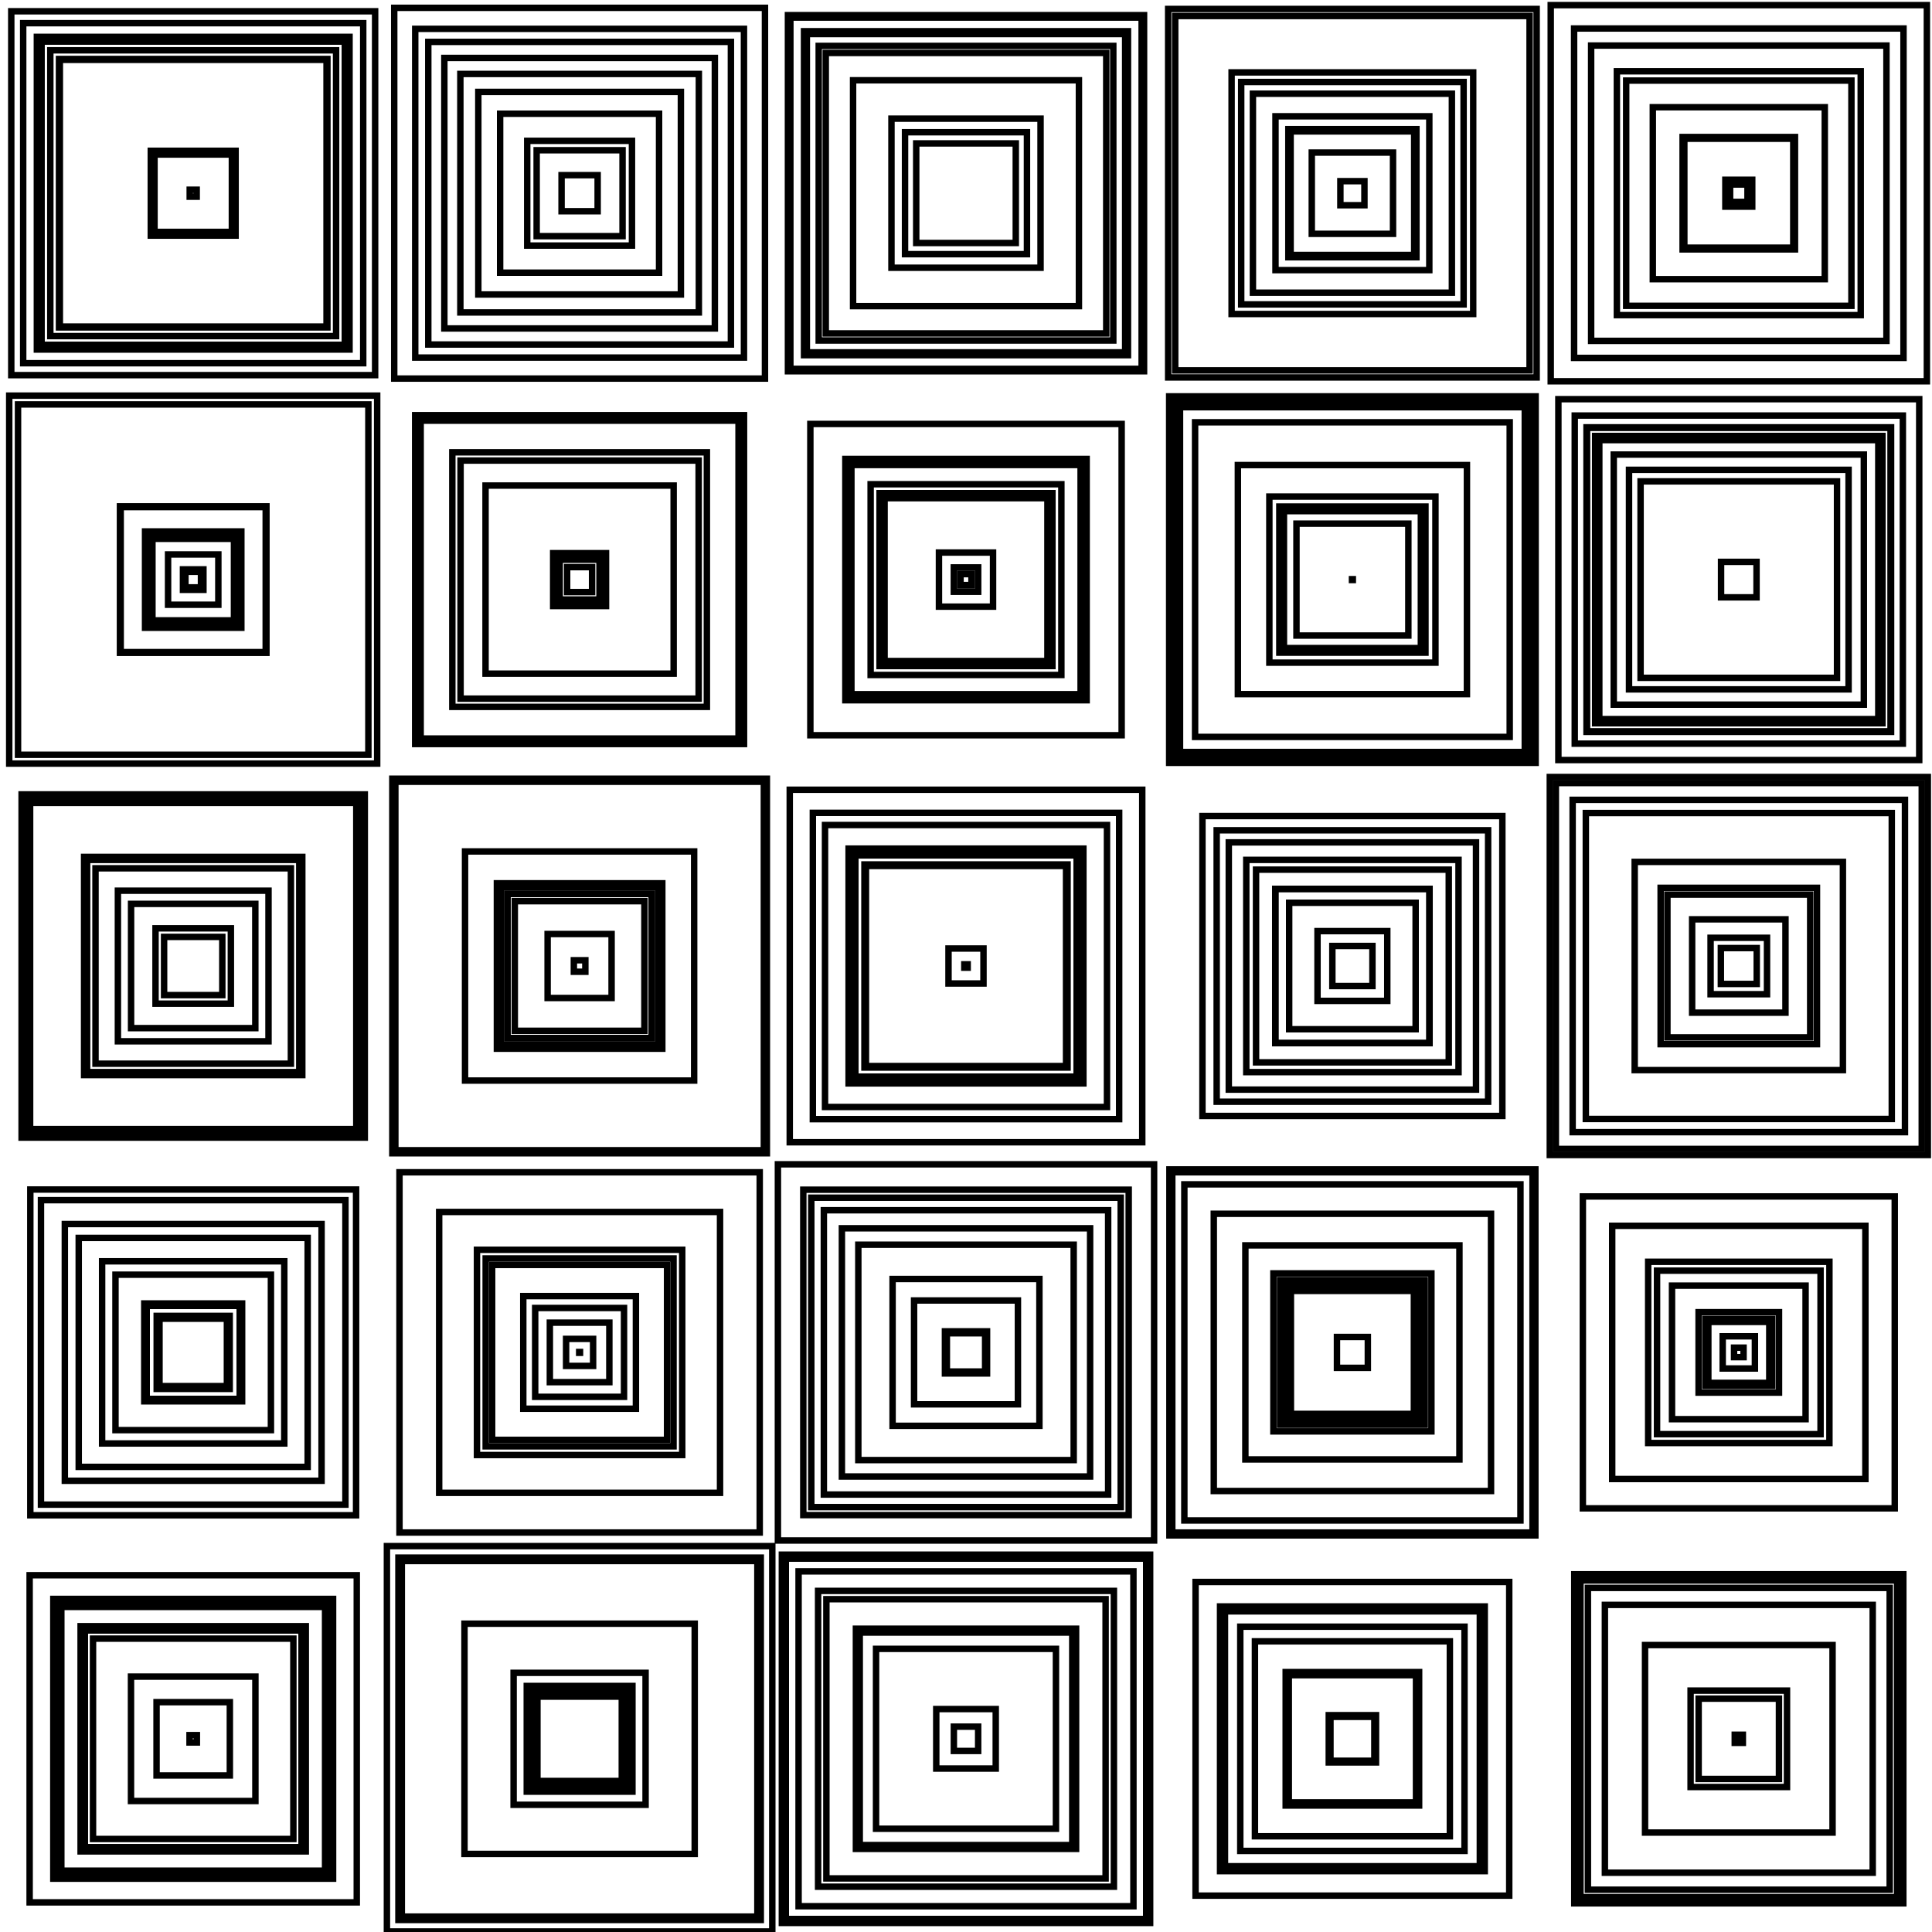
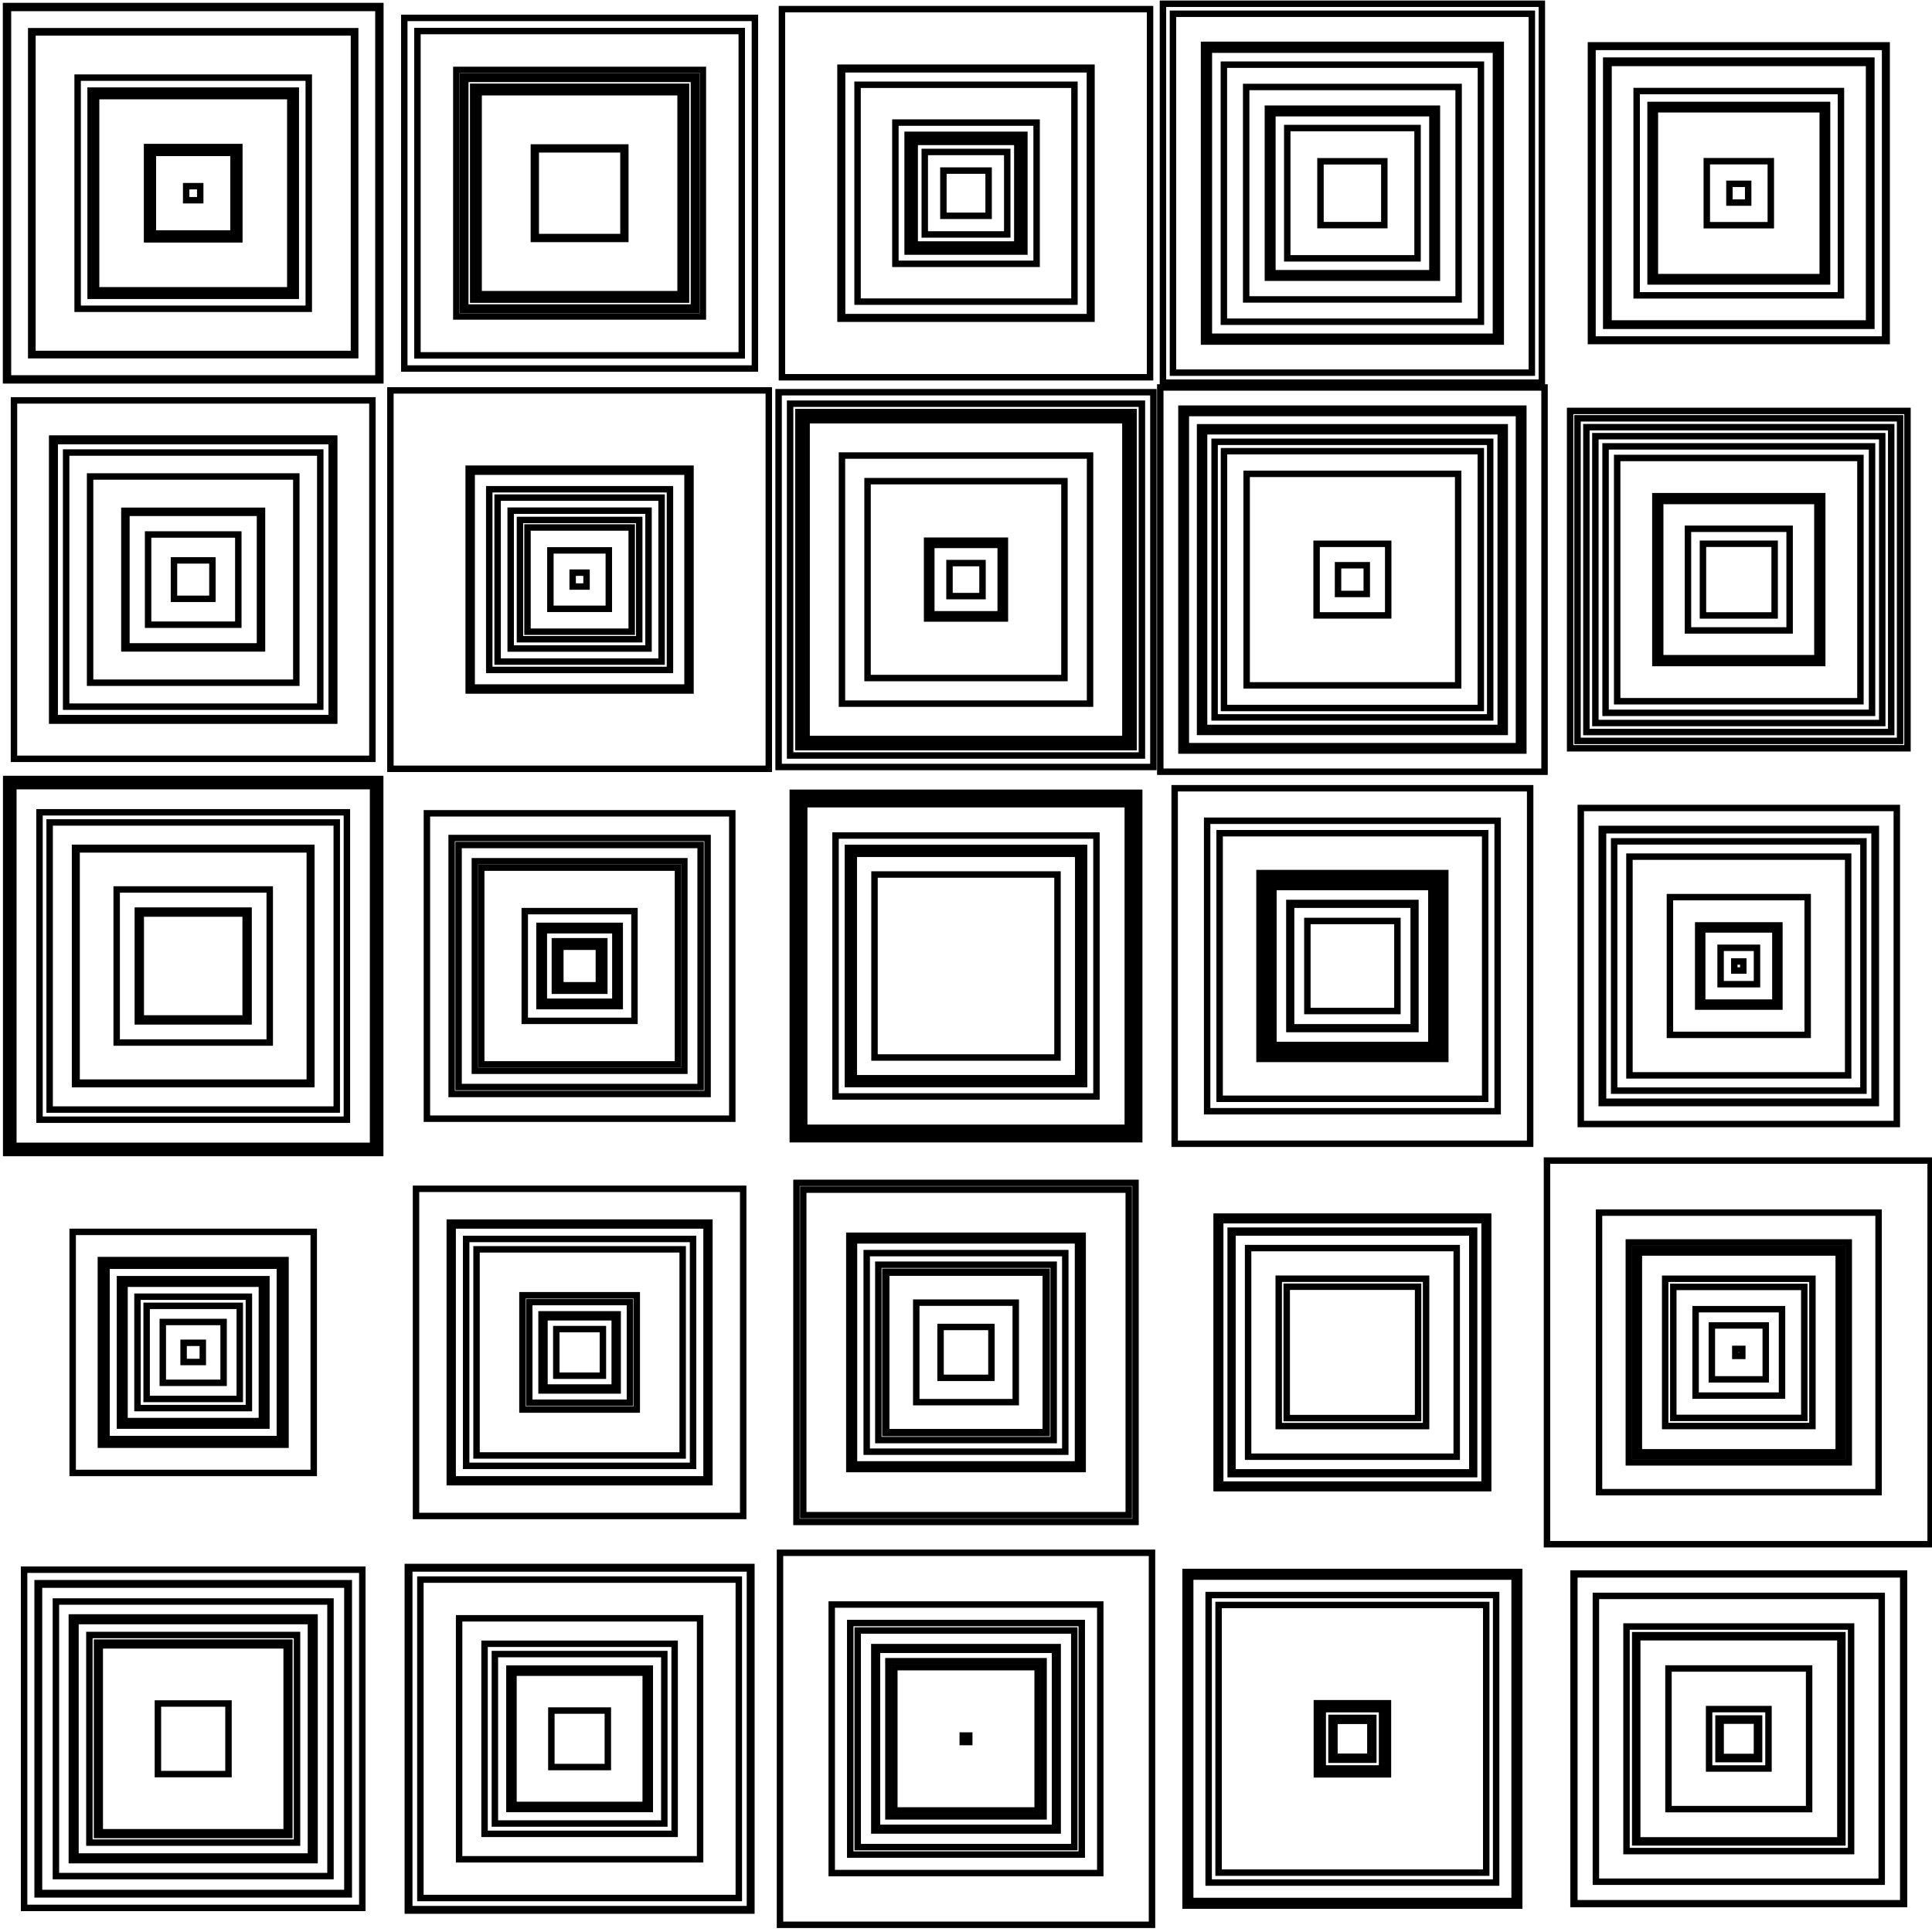
<svg xmlns="http://www.w3.org/2000/svg" width="300" height="300" viewBox="-150 -150 300 300" fill="none" stroke="black">
  <g transform="scale(1 -1)">
    <g>
      <g transform="translate(-120.0 -120.0)">
-         <rect x="-20.477" y="-20.477" width="40.955" height="40.955" />
-         <rect x="-5.691" y="-5.691" width="11.381" height="11.381" />
-         <rect x="-21.72" y="-21.72" width="43.441" height="43.441" />
-         <rect x="-21.346" y="-21.346" width="42.691" height="42.691" />
-         <rect x="-25.399" y="-25.399" width="50.798" height="50.798" />
-         <rect x="-0.57" y="-0.57" width="1.14" height="1.14" />
-         <rect x="-9.659" y="-9.659" width="19.319" height="19.319" />
-         <rect x="-17.485" y="-17.485" width="34.97" height="34.97" />
-         <rect x="-16.823" y="-16.823" width="33.645" height="33.645" />
-         <rect x="-15.555" y="-15.555" width="31.11" height="31.11" />
+         <rect x="-5.48" y="-5.48" width="10.96" height="10.96" />
+         <rect x="-18.28" y="-18.28" width="36.561" height="36.561" />
+         <rect x="-18.845" y="-18.845" width="37.689" height="37.689" />
+         <rect x="-23.941" y="-23.941" width="47.883" height="47.883" />
+         <rect x="-26.258" y="-26.258" width="52.516" height="52.516" />
+         <rect x="-21.319" y="-21.319" width="42.637" height="42.637" />
+         <rect x="-24.161" y="-24.161" width="48.322" height="48.322" />
+         <rect x="-16.121" y="-16.121" width="32.241" height="32.241" />
+         <rect x="-14.933" y="-14.933" width="29.867" height="29.867" />
+         <rect x="-14.509" y="-14.509" width="29.018" height="29.018" />
      </g>
      <g transform="translate(-60.0 -120.0)">
-         <rect x="-17.876" y="-17.876" width="35.751" height="35.751" />
-         <rect x="-28.131" y="-28.131" width="56.263" height="56.263" />
-         <rect x="-7.936" y="-7.936" width="15.872" height="15.872" />
-         <rect x="-8.205" y="-8.205" width="16.41" height="16.41" />
-         <rect x="-6.549" y="-6.549" width="13.099" height="13.099" />
-         <rect x="-29.921" y="-29.921" width="59.842" height="59.842" />
-         <rect x="-27.607" y="-27.607" width="55.213" height="55.213" />
-         <rect x="-7.193" y="-7.193" width="14.386" height="14.386" />
-         <rect x="-10.247" y="-10.247" width="20.493" height="20.493" />
-         <rect x="-7.03" y="-7.03" width="14.059" height="14.059" />
+         <rect x="-24.723" y="-24.723" width="49.445" height="49.445" />
+         <rect x="-10.898" y="-10.898" width="21.797" height="21.797" />
+         <rect x="-14.758" y="-14.758" width="29.517" height="29.517" />
+         <rect x="-18.709" y="-18.709" width="37.419" height="37.419" />
+         <rect x="-4.386" y="-4.386" width="8.771" height="8.771" />
+         <rect x="-26.675" y="-26.675" width="53.351" height="53.351" />
+         <rect x="-13.156" y="-13.156" width="26.313" height="26.313" />
+         <rect x="-10.267" y="-10.267" width="20.534" height="20.534" />
+         <rect x="-26.45" y="-26.45" width="52.901" height="52.901" />
+         <rect x="-10.681" y="-10.681" width="21.362" height="21.362" />
      </g>
      <g transform="translate(0.0 -120.0)">
-         <rect x="-25.997" y="-25.997" width="51.995" height="51.995" />
-         <rect x="-22.967" y="-22.967" width="45.934" height="45.934" />
-         <rect x="-17.095" y="-17.095" width="34.19" height="34.19" />
-         <rect x="-28.593" y="-28.593" width="57.186" height="57.186" />
-         <rect x="-27.98" y="-27.98" width="55.961" height="55.961" />
-         <rect x="-16.5" y="-16.5" width="33.001" height="33.001" />
-         <rect x="-13.968" y="-13.968" width="27.935" height="27.935" />
-         <rect x="-4.619" y="-4.619" width="9.238" height="9.238" />
-         <rect x="-1.886" y="-1.886" width="3.773" height="3.773" />
-         <rect x="-21.679" y="-21.679" width="43.357" height="43.357" />
+         <rect x="-16.814" y="-16.814" width="33.628" height="33.628" />
+         <rect x="-12.047" y="-12.047" width="24.095" height="24.095" />
+         <rect x="-0.505" y="-0.505" width="1.011" height="1.011" />
+         <rect x="-17.976" y="-17.976" width="35.952" height="35.952" />
+         <rect x="-28.883" y="-28.883" width="57.765" height="57.765" />
+         <rect x="-0.012" y="-0.012" width="0.025" height="0.025" />
+         <rect x="-11.127" y="-11.127" width="22.253" height="22.253" />
+         <rect x="-14.237" y="-14.237" width="28.474" height="28.474" />
+         <rect x="-20.85" y="-20.85" width="41.7" height="41.7" />
+         <rect x="-13.821" y="-13.821" width="27.641" height="27.641" />
      </g>
      <g transform="translate(60.0 -120.0)">
-         <rect x="-3.408" y="-3.408" width="6.817" height="6.817" />
-         <rect x="-20.551" y="-20.551" width="41.101" height="41.101" />
-         <rect x="-3.67" y="-3.67" width="7.34" height="7.34" />
-         <rect x="-19.788" y="-19.788" width="39.576" height="39.576" />
-         <rect x="-10.279" y="-10.279" width="20.558" height="20.558" />
-         <rect x="-10.361" y="-10.361" width="20.722" height="20.722" />
-         <rect x="-24.353" y="-24.353" width="48.706" height="48.706" />
-         <rect x="-15.135" y="-15.135" width="30.269" height="30.269" />
-         <rect x="-17.41" y="-17.41" width="34.82" height="34.82" />
-         <rect x="-9.877" y="-9.877" width="19.754" height="19.754" />
+         <rect x="-2.789" y="-2.789" width="5.578" height="5.578" />
+         <rect x="-4.605" y="-4.605" width="9.209" height="9.209" />
+         <rect x="-5.519" y="-5.519" width="11.039" height="11.039" />
+         <rect x="-3.246" y="-3.246" width="6.493" height="6.493" />
+         <rect x="-25.905" y="-25.905" width="51.811" height="51.811" />
+         <rect x="-5.261" y="-5.261" width="10.522" height="10.522" />
+         <rect x="-22.323" y="-22.323" width="44.645" height="44.645" />
+         <rect x="-25.186" y="-25.186" width="50.373" height="50.373" />
+         <rect x="-5.181" y="-5.181" width="10.362" height="10.362" />
+         <rect x="-20.78" y="-20.78" width="41.56" height="41.56" />
      </g>
      <g transform="translate(120.0 -120.0)">
-         <rect x="-0.63" y="-0.63" width="1.26" height="1.26" />
-         <rect x="-6.235" y="-6.235" width="12.47" height="12.47" />
-         <rect x="-7.486" y="-7.486" width="14.971" height="14.971" />
-         <rect x="-0.513" y="-0.513" width="1.025" height="1.025" />
-         <rect x="-20.794" y="-20.794" width="41.588" height="41.588" />
-         <rect x="-24.586" y="-24.586" width="49.172" height="49.172" />
-         <rect x="-14.559" y="-14.559" width="29.117" height="29.117" />
-         <rect x="-25.086" y="-25.086" width="50.171" height="50.171" />
-         <rect x="-25.548" y="-25.548" width="51.095" height="51.095" />
-         <rect x="-23.43" y="-23.43" width="46.86" height="46.86" />
+         <rect x="-2.818" y="-2.818" width="5.636" height="5.636" />
+         <rect x="-10.92" y="-10.92" width="21.839" height="21.839" />
+         <rect x="-25.662" y="-25.662" width="51.323" height="51.323" />
+         <rect x="-15.772" y="-15.772" width="31.544" height="31.544" />
+         <rect x="-4.611" y="-4.611" width="9.222" height="9.222" />
+         <rect x="-3.152" y="-3.152" width="6.304" height="6.304" />
+         <rect x="-16.085" y="-16.085" width="32.171" height="32.171" />
+         <rect x="-17.437" y="-17.437" width="34.875" height="34.875" />
+         <rect x="-25.534" y="-25.534" width="51.067" height="51.067" />
+         <rect x="-22.191" y="-22.191" width="44.382" height="44.382" />
      </g>
      <g transform="translate(-120.0 -60.0)">
-         <rect x="-25.292" y="-25.292" width="50.584" height="50.584" />
-         <rect x="-7.22" y="-7.22" width="14.441" height="14.441" />
-         <rect x="-7.597" y="-7.597" width="15.195" height="15.195" />
-         <rect x="-5.669" y="-5.669" width="11.337" height="11.337" />
-         <rect x="-17.776" y="-17.776" width="35.551" height="35.551" />
-         <rect x="-12.069" y="-12.069" width="24.137" height="24.137" />
-         <rect x="-5.233" y="-5.233" width="10.466" height="10.466" />
-         <rect x="-19.933" y="-19.933" width="39.866" height="39.866" />
-         <rect x="-23.639" y="-23.639" width="47.278" height="47.278" />
-         <rect x="-14.143" y="-14.143" width="28.287" height="28.287" />
+         <rect x="-4.722" y="-4.722" width="9.444" height="9.444" />
+         <rect x="-1.49" y="-1.49" width="2.98" height="2.98" />
+         <rect x="-14.336" y="-14.336" width="28.672" height="28.672" />
+         <rect x="-13.456" y="-13.456" width="26.913" height="26.913" />
+         <rect x="-11.368" y="-11.368" width="22.736" height="22.736" />
+         <rect x="-10.665" y="-10.665" width="21.33" height="21.33" />
+         <rect x="-18.717" y="-18.717" width="37.433" height="37.433" />
+         <rect x="-11.022" y="-11.022" width="22.044" height="22.044" />
+         <rect x="-7.23" y="-7.23" width="14.46" height="14.46" />
+         <rect x="-8.65" y="-8.65" width="17.3" height="17.3" />
      </g>
      <g transform="translate(-60.0 -60.0)">
-         <rect x="-21.806" y="-21.806" width="43.613" height="43.613" />
-         <rect x="-15.935" y="-15.935" width="31.87" height="31.87" />
-         <rect x="-27.969" y="-27.969" width="55.938" height="55.938" />
-         <rect x="-6.897" y="-6.897" width="13.795" height="13.795" />
-         <rect x="-14.585" y="-14.585" width="29.17" height="29.17" />
-         <rect x="-13.583" y="-13.583" width="27.166" height="27.166" />
-         <rect x="-2.098" y="-2.098" width="4.196" height="4.196" />
-         <rect x="-4.62" y="-4.62" width="9.24" height="9.24" />
-         <rect x="-0.065" y="-0.065" width="0.13" height="0.13" />
-         <rect x="-8.745" y="-8.745" width="17.49" height="17.49" />
+         <rect x="-3.617" y="-3.617" width="7.234" height="7.234" />
+         <rect x="-20.158" y="-20.158" width="40.315" height="40.315" />
+         <rect x="-19.712" y="-19.712" width="39.424" height="39.424" />
+         <rect x="-17.615" y="-17.615" width="35.23" height="35.23" />
+         <rect x="-8.875" y="-8.875" width="17.75" height="17.75" />
+         <rect x="-5.454" y="-5.454" width="10.908" height="10.908" />
+         <rect x="-16.004" y="-16.004" width="32.009" height="32.009" />
+         <rect x="-5.909" y="-5.909" width="11.818" height="11.818" />
+         <rect x="-7.815" y="-7.815" width="15.63" height="15.63" />
+         <rect x="-25.402" y="-25.402" width="50.805" height="50.805" />
      </g>
      <g transform="translate(0.0 -60.0)">
-         <rect x="-3.27" y="-3.27" width="6.54" height="6.54" />
-         <rect x="-24.023" y="-24.023" width="48.046" height="48.046" />
-         <rect x="-8.063" y="-8.063" width="16.126" height="16.126" />
-         <rect x="-29.208" y="-29.208" width="58.416" height="58.416" />
-         <rect x="-16.721" y="-16.721" width="33.443" height="33.443" />
-         <rect x="-19.271" y="-19.271" width="38.543" height="38.543" />
-         <rect x="-2.97" y="-2.97" width="5.939" height="5.939" />
-         <rect x="-25.264" y="-25.264" width="50.528" height="50.528" />
-         <rect x="-22.072" y="-22.072" width="44.145" height="44.145" />
-         <rect x="-11.399" y="-11.399" width="22.798" height="22.798" />
+         <rect x="-26.324" y="-26.324" width="52.649" height="52.649" />
+         <rect x="-17.393" y="-17.393" width="34.786" height="34.786" />
+         <rect x="-15.417" y="-15.417" width="30.834" height="30.834" />
+         <rect x="-7.726" y="-7.726" width="15.452" height="15.452" />
+         <rect x="-3.95" y="-3.95" width="7.9" height="7.9" />
+         <rect x="-25.273" y="-25.273" width="50.546" height="50.546" />
+         <rect x="-13.613" y="-13.613" width="27.227" height="27.227" />
+         <rect x="-18.114" y="-18.114" width="36.228" height="36.228" />
+         <rect x="-12.522" y="-12.522" width="25.045" height="25.045" />
+         <rect x="-12.385" y="-12.385" width="24.771" height="24.771" />
      </g>
      <g transform="translate(60.0 -60.0)">
-         <rect x="-28.414" y="-28.414" width="56.827" height="56.827" />
-         <rect x="-2.398" y="-2.398" width="4.795" height="4.795" />
-         <rect x="-11.229" y="-11.229" width="22.457" height="22.457" />
-         <rect x="-12.267" y="-12.267" width="24.535" height="24.535" />
-         <rect x="-21.524" y="-21.524" width="43.049" height="43.049" />
-         <rect x="-9.549" y="-9.549" width="19.097" height="19.097" />
-         <rect x="-16.62" y="-16.62" width="33.239" height="33.239" />
-         <rect x="-26.095" y="-26.095" width="52.19" height="52.19" />
-         <rect x="-27.97" y="-27.97" width="55.941" height="55.941" />
-         <rect x="-10.386" y="-10.386" width="20.773" height="20.773" />
+         <rect x="-18.903" y="-18.903" width="37.805" height="37.805" />
+         <rect x="-18.622" y="-18.622" width="37.243" height="37.243" />
+         <rect x="-10.2" y="-10.2" width="20.4" height="20.4" />
+         <rect x="-21.074" y="-21.074" width="42.147" height="42.147" />
+         <rect x="-21.035" y="-21.035" width="42.069" height="42.069" />
+         <rect x="-20.524" y="-20.524" width="41.048" height="41.048" />
+         <rect x="-11.441" y="-11.441" width="22.882" height="22.882" />
+         <rect x="-16.196" y="-16.196" width="32.393" height="32.393" />
+         <rect x="-20.593" y="-20.593" width="41.186" height="41.186" />
+         <rect x="-20.721" y="-20.721" width="41.442" height="41.442" />
      </g>
      <g transform="translate(120.0 -60.0)">
-         <rect x="-6.244" y="-6.244" width="12.487" height="12.487" />
-         <rect x="-14.072" y="-14.072" width="28.144" height="28.144" />
-         <rect x="-2.5" y="-2.5" width="5.001" height="5.001" />
-         <rect x="-12.695" y="-12.695" width="25.389" height="25.389" />
-         <rect x="-24.215" y="-24.215" width="48.43" height="48.43" />
-         <rect x="-10.369" y="-10.369" width="20.739" height="20.739" />
-         <rect x="-5.194" y="-5.194" width="10.388" height="10.388" />
-         <rect x="-4.732" y="-4.732" width="9.465" height="9.465" />
-         <rect x="-0.738" y="-0.738" width="1.477" height="1.477" />
-         <rect x="-19.659" y="-19.659" width="39.317" height="39.317" />
+         <rect x="-0.543" y="-0.543" width="1.086" height="1.086" />
+         <rect x="-6.709" y="-6.709" width="13.418" height="13.418" />
+         <rect x="-15.515" y="-15.515" width="31.03" height="31.03" />
+         <rect x="-21.705" y="-21.705" width="43.41" height="43.41" />
+         <rect x="-29.787" y="-29.787" width="59.575" height="59.575" />
+         <rect x="-4.185" y="-4.185" width="8.371" height="8.371" />
+         <rect x="-10.171" y="-10.171" width="20.342" height="20.342" />
+         <rect x="-11.433" y="-11.433" width="22.866" height="22.866" />
+         <rect x="-16.132" y="-16.132" width="32.263" height="32.263" />
+         <rect x="-17.075" y="-17.075" width="34.15" height="34.15" />
      </g>
      <g transform="translate(-120.0 0.0)">
-         <rect x="-4.519" y="-4.519" width="9.038" height="9.038" />
-         <rect x="-5.85" y="-5.85" width="11.7" height="11.7" />
-         <rect x="-11.693" y="-11.693" width="23.387" height="23.387" />
-         <rect x="-25.325" y="-25.325" width="50.65" height="50.65" />
-         <rect x="-15.17" y="-15.17" width="30.34" height="30.34" />
-         <rect x="-26.646" y="-26.646" width="53.292" height="53.292" />
-         <rect x="-26.141" y="-26.141" width="52.283" height="52.283" />
-         <rect x="-9.647" y="-9.647" width="19.294" height="19.294" />
-         <rect x="-16.941" y="-16.941" width="33.882" height="33.882" />
-         <rect x="-16.473" y="-16.473" width="32.945" height="32.945" />
+         <rect x="-29.04" y="-29.04" width="58.079" height="58.079" />
+         <rect x="-11.884" y="-11.884" width="23.767" height="23.767" />
+         <rect x="-27.927" y="-27.927" width="55.855" height="55.855" />
+         <rect x="-18.348" y="-18.348" width="36.697" height="36.697" />
+         <rect x="-8.143" y="-8.143" width="16.287" height="16.287" />
+         <rect x="-22.292" y="-22.292" width="44.583" height="44.583" />
+         <rect x="-28.699" y="-28.699" width="57.398" height="57.398" />
+         <rect x="-8.599" y="-8.599" width="17.198" height="17.198" />
+         <rect x="-23.867" y="-23.867" width="47.734" height="47.734" />
+         <rect x="-18.107" y="-18.107" width="36.213" height="36.213" />
      </g>
      <g transform="translate(-60.0 0.0)">
-         <rect x="-4.967" y="-4.967" width="9.934" height="9.934" />
-         <rect x="-11.182" y="-11.182" width="22.363" height="22.363" />
-         <rect x="-11.22" y="-11.22" width="22.439" height="22.439" />
-         <rect x="-28.61" y="-28.61" width="57.22" height="57.22" />
-         <rect x="-12.842" y="-12.842" width="25.685" height="25.685" />
-         <rect x="-12.212" y="-12.212" width="24.425" height="24.425" />
-         <rect x="-29.08" y="-29.08" width="58.161" height="58.161" />
-         <rect x="-17.789" y="-17.789" width="35.578" height="35.578" />
-         <rect x="-0.892" y="-0.892" width="1.785" height="1.785" />
-         <rect x="-10.062" y="-10.062" width="20.125" height="20.125" />
+         <rect x="-23.711" y="-23.711" width="47.421" height="47.421" />
+         <rect x="-6.231" y="-6.231" width="12.461" height="12.461" />
+         <rect x="-16.265" y="-16.265" width="32.53" height="32.53" />
+         <rect x="-5.553" y="-5.553" width="11.106" height="11.106" />
+         <rect x="-15.275" y="-15.275" width="30.55" height="30.55" />
+         <rect x="-2.992" y="-2.992" width="5.985" height="5.985" />
+         <rect x="-8.519" y="-8.519" width="17.039" height="17.039" />
+         <rect x="-19.871" y="-19.871" width="39.743" height="39.743" />
+         <rect x="-3.84" y="-3.84" width="7.68" height="7.68" />
+         <rect x="-18.792" y="-18.792" width="37.583" height="37.583" />
      </g>
      <g transform="translate(0.0 0.0)">
-         <rect x="-2.717" y="-2.717" width="5.433" height="5.433" />
-         <rect x="-27.369" y="-27.369" width="54.739" height="54.739" />
-         <rect x="-21.891" y="-21.891" width="43.782" height="43.782" />
-         <rect x="-18.229" y="-18.229" width="36.458" height="36.458" />
-         <rect x="-15.536" y="-15.536" width="31.073" height="31.073" />
-         <rect x="-23.782" y="-23.782" width="47.565" height="47.565" />
-         <rect x="-15.768" y="-15.768" width="31.536" height="31.536" />
-         <rect x="-0.26" y="-0.26" width="0.52" height="0.52" />
-         <rect x="-17.669" y="-17.669" width="35.337" height="35.337" />
-         <rect x="-17.18" y="-17.18" width="34.359" height="34.359" />
+         <rect x="-26.181" y="-26.181" width="52.363" height="52.363" />
+         <rect x="-25.569" y="-25.569" width="51.139" height="51.139" />
+         <rect x="-14.208" y="-14.208" width="28.415" height="28.415" />
+         <rect x="-26.64" y="-26.64" width="53.279" height="53.279" />
+         <rect x="-20.258" y="-20.258" width="40.516" height="40.516" />
+         <rect x="-18.34" y="-18.34" width="36.681" height="36.681" />
+         <rect x="-25.772" y="-25.772" width="51.545" height="51.545" />
+         <rect x="-25.122" y="-25.122" width="50.244" height="50.244" />
+         <rect x="-26.898" y="-26.898" width="53.795" height="53.795" />
+         <rect x="-17.425" y="-17.425" width="34.85" height="34.85" />
      </g>
      <g transform="translate(60.0 0.0)">
-         <rect x="-23.285" y="-23.285" width="46.57" height="46.57" />
-         <rect x="-16.48" y="-16.48" width="32.959" height="32.959" />
-         <rect x="-5.417" y="-5.417" width="10.834" height="10.834" />
-         <rect x="-19.195" y="-19.195" width="38.39" height="38.39" />
-         <rect x="-9.819" y="-9.819" width="19.638" height="19.638" />
-         <rect x="-3.112" y="-3.112" width="6.223" height="6.223" />
-         <rect x="-21.075" y="-21.075" width="42.15" height="42.15" />
-         <rect x="-11.955" y="-11.955" width="23.911" height="23.911" />
-         <rect x="-11.981" y="-11.981" width="23.963" height="23.963" />
-         <rect x="-14.963" y="-14.963" width="29.925" height="29.925" />
+         <rect x="-20.618" y="-20.618" width="41.235" height="41.235" />
+         <rect x="-14.426" y="-14.426" width="28.853" height="28.853" />
+         <rect x="-22.554" y="-22.554" width="45.109" height="45.109" />
+         <rect x="-27.6" y="-27.6" width="55.201" height="55.201" />
+         <rect x="-6.992" y="-6.992" width="13.983" height="13.983" />
+         <rect x="-9.519" y="-9.519" width="19.037" height="19.037" />
+         <rect x="-12.264" y="-12.264" width="24.528" height="24.528" />
+         <rect x="-9.788" y="-9.788" width="19.575" height="19.575" />
+         <rect x="-13.19" y="-13.19" width="26.379" height="26.379" />
+         <rect x="-14.153" y="-14.153" width="28.305" height="28.305" />
      </g>
      <g transform="translate(120.0 0.0)">
-         <rect x="-2.786" y="-2.786" width="5.572" height="5.572" />
-         <rect x="-4.381" y="-4.381" width="8.762" height="8.762" />
-         <rect x="-12.138" y="-12.138" width="24.277" height="24.277" />
-         <rect x="-25.801" y="-25.801" width="51.603" height="51.603" />
-         <rect x="-23.754" y="-23.754" width="47.508" height="47.508" />
-         <rect x="-7.246" y="-7.246" width="14.493" height="14.493" />
-         <rect x="-11.085" y="-11.085" width="22.17" height="22.17" />
-         <rect x="-29.348" y="-29.348" width="58.697" height="58.697" />
-         <rect x="-28.408" y="-28.408" width="56.816" height="56.816" />
-         <rect x="-16.166" y="-16.166" width="32.332" height="32.332" />
+         <rect x="-5.682" y="-5.682" width="11.363" height="11.363" />
+         <rect x="-21.079" y="-21.079" width="42.158" height="42.158" />
+         <rect x="-16.982" y="-16.982" width="33.964" height="33.964" />
+         <rect x="-24.537" y="-24.537" width="49.073" height="49.073" />
+         <rect x="-2.826" y="-2.826" width="5.651" height="5.651" />
+         <rect x="-21.283" y="-21.283" width="42.565" height="42.565" />
+         <rect x="-6.304" y="-6.304" width="12.609" height="12.609" />
+         <rect x="-10.694" y="-10.694" width="21.389" height="21.389" />
+         <rect x="-19.355" y="-19.355" width="38.709" height="38.709" />
+         <rect x="-0.701" y="-0.701" width="1.402" height="1.402" />
      </g>
      <g transform="translate(-120.0 60.0)">
-         <rect x="-7.478" y="-7.478" width="14.955" height="14.955" />
-         <rect x="-3.903" y="-3.903" width="7.807" height="7.807" />
-         <rect x="-27.201" y="-27.201" width="54.402" height="54.402" />
-         <rect x="-1.208" y="-1.208" width="2.416" height="2.416" />
-         <rect x="-11.372" y="-11.372" width="22.745" height="22.745" />
-         <rect x="-11.259" y="-11.259" width="22.518" height="22.518" />
-         <rect x="-6.732" y="-6.732" width="13.464" height="13.464" />
-         <rect x="-28.569" y="-28.569" width="57.137" height="57.137" />
-         <rect x="-6.33" y="-6.33" width="12.661" height="12.661" />
-         <rect x="-1.589" y="-1.589" width="3.178" height="3.178" />
+         <rect x="-7.004" y="-7.004" width="14.009" height="14.009" />
+         <rect x="-21.833" y="-21.833" width="43.666" height="43.666" />
+         <rect x="-2.985" y="-2.985" width="5.97" height="5.97" />
+         <rect x="-21.505" y="-21.505" width="43.01" height="43.01" />
+         <rect x="-19.731" y="-19.731" width="39.462" height="39.462" />
+         <rect x="-10.37" y="-10.37" width="20.74" height="20.74" />
+         <rect x="-21.897" y="-21.897" width="43.794" height="43.794" />
+         <rect x="-16.011" y="-16.011" width="32.023" height="32.023" />
+         <rect x="-10.685" y="-10.685" width="21.369" height="21.369" />
+         <rect x="-27.829" y="-27.829" width="55.657" height="55.657" />
      </g>
      <g transform="translate(-60.0 60.0)">
-         <rect x="-1.936" y="-1.936" width="3.873" height="3.873" />
-         <rect x="-3.091" y="-3.091" width="6.182" height="6.182" />
-         <rect x="-3.877" y="-3.877" width="7.754" height="7.754" />
-         <rect x="-3.304" y="-3.304" width="6.608" height="6.608" />
-         <rect x="-14.605" y="-14.605" width="29.209" height="29.209" />
-         <rect x="-24.68" y="-24.68" width="49.36" height="49.36" />
-         <rect x="-19.763" y="-19.763" width="39.527" height="39.527" />
-         <rect x="-4.105" y="-4.105" width="8.21" height="8.21" />
-         <rect x="-25.533" y="-25.533" width="51.065" height="51.065" />
-         <rect x="-18.484" y="-18.484" width="36.968" height="36.968" />
+         <rect x="-17.222" y="-17.222" width="34.444" height="34.444" />
+         <rect x="-14.029" y="-14.029" width="28.059" height="28.059" />
+         <rect x="-1.077" y="-1.077" width="2.155" height="2.155" />
+         <rect x="-29.379" y="-29.379" width="58.757" height="58.757" />
+         <rect x="-12.73" y="-12.73" width="25.461" height="25.461" />
+         <rect x="-16.759" y="-16.759" width="33.518" height="33.518" />
+         <rect x="-4.536" y="-4.536" width="9.072" height="9.072" />
+         <rect x="-9.26" y="-9.26" width="18.52" height="18.52" />
+         <rect x="-10.703" y="-10.703" width="21.406" height="21.406" />
+         <rect x="-8.092" y="-8.092" width="16.185" height="16.185" />
      </g>
      <g transform="translate(0.0 60.0)">
-         <rect x="-24.169" y="-24.169" width="48.338" height="48.338" />
-         <rect x="-14.809" y="-14.809" width="29.618" height="29.618" />
-         <rect x="-17.795" y="-17.795" width="35.59" height="35.59" />
-         <rect x="-0.898" y="-0.898" width="1.796" height="1.796" />
-         <rect x="-4.2" y="-4.2" width="8.401" height="8.401" />
-         <rect x="-1.891" y="-1.891" width="3.782" height="3.782" />
-         <rect x="-13.421" y="-13.421" width="26.841" height="26.841" />
-         <rect x="-12.644" y="-12.644" width="25.288" height="25.288" />
-         <rect x="-18.734" y="-18.734" width="37.468" height="37.468" />
-         <rect x="-0.849" y="-0.849" width="1.699" height="1.699" />
+         <rect x="-24.751" y="-24.751" width="49.501" height="49.501" />
+         <rect x="-26.019" y="-26.019" width="52.038" height="52.038" />
+         <rect x="-29.098" y="-29.098" width="58.196" height="58.196" />
+         <rect x="-19.262" y="-19.262" width="38.525" height="38.525" />
+         <rect x="-5.387" y="-5.387" width="10.774" height="10.774" />
+         <rect x="-27.313" y="-27.313" width="54.626" height="54.626" />
+         <rect x="-6.04" y="-6.04" width="12.081" height="12.081" />
+         <rect x="-2.563" y="-2.563" width="5.126" height="5.126" />
+         <rect x="-15.286" y="-15.286" width="30.572" height="30.572" />
+         <rect x="-25.175" y="-25.175" width="50.349" height="50.349" />
      </g>
      <g transform="translate(60.0 60.0)">
-         <rect x="-24.427" y="-24.427" width="48.854" height="48.854" />
-         <rect x="-26.769" y="-26.769" width="53.537" height="53.537" />
-         <rect x="-10.63" y="-10.63" width="21.261" height="21.261" />
-         <rect x="-28.453" y="-28.453" width="56.906" height="56.906" />
-         <rect x="-11.345" y="-11.345" width="22.689" height="22.689" />
-         <rect x="-17.785" y="-17.785" width="35.57" height="35.57" />
-         <rect x="-27.659" y="-27.659" width="55.318" height="55.318" />
-         <rect x="-8.687" y="-8.687" width="17.374" height="17.374" />
-         <rect x="-12.895" y="-12.895" width="25.79" height="25.79" />
-         <rect x="-0.064" y="-0.064" width="0.129" height="0.129" />
+         <rect x="-29.834" y="-29.834" width="59.669" height="59.669" />
+         <rect x="-19.937" y="-19.937" width="39.875" height="39.875" />
+         <rect x="-23.652" y="-23.652" width="47.305" height="47.305" />
+         <rect x="-21.398" y="-21.398" width="42.796" height="42.796" />
+         <rect x="-23.031" y="-23.031" width="46.063" height="46.063" />
+         <rect x="-26.545" y="-26.545" width="53.089" height="53.089" />
+         <rect x="-5.559" y="-5.559" width="11.118" height="11.118" />
+         <rect x="-2.231" y="-2.231" width="4.462" height="4.462" />
+         <rect x="-25.864" y="-25.864" width="51.727" height="51.727" />
+         <rect x="-16.423" y="-16.423" width="32.846" height="32.846" />
      </g>
      <g transform="translate(120.0 60.0)">
-         <rect x="-17.047" y="-17.047" width="34.094" height="34.094" />
-         <rect x="-2.754" y="-2.754" width="5.508" height="5.508" />
-         <rect x="-22.305" y="-22.305" width="44.61" height="44.61" />
-         <rect x="-21.661" y="-21.661" width="43.323" height="43.323" />
-         <rect x="-23.647" y="-23.647" width="47.293" height="47.293" />
-         <rect x="-23.564" y="-23.564" width="47.129" height="47.129" />
-         <rect x="-28.017" y="-28.017" width="56.034" height="56.034" />
-         <rect x="-19.417" y="-19.417" width="38.833" height="38.833" />
-         <rect x="-25.475" y="-25.475" width="50.949" height="50.949" />
-         <rect x="-15.252" y="-15.252" width="30.505" height="30.505" />
+         <rect x="-26.194" y="-26.194" width="52.387" height="52.387" />
+         <rect x="-25.044" y="-25.044" width="50.088" height="50.088" />
+         <rect x="-12.955" y="-12.955" width="25.91" height="25.91" />
+         <rect x="-12.204" y="-12.204" width="24.409" height="24.409" />
+         <rect x="-22.271" y="-22.271" width="44.543" height="44.543" />
+         <rect x="-7.893" y="-7.893" width="15.785" height="15.785" />
+         <rect x="-5.566" y="-5.566" width="11.132" height="11.132" />
+         <rect x="-18.886" y="-18.886" width="37.773" height="37.773" />
+         <rect x="-23.668" y="-23.668" width="47.335" height="47.335" />
+         <rect x="-20.689" y="-20.689" width="41.379" height="41.379" />
      </g>
      <g transform="translate(-120.0 120.0)">
-         <rect x="-23.544" y="-23.544" width="47.088" height="47.088" />
-         <rect x="-22.188" y="-22.188" width="44.376" height="44.376" />
-         <rect x="-0.542" y="-0.542" width="1.083" height="1.083" />
-         <rect x="-6.007" y="-6.007" width="12.013" height="12.013" />
-         <rect x="-20.707" y="-20.707" width="41.414" height="41.414" />
-         <rect x="-26.4" y="-26.4" width="52.801" height="52.801" />
-         <rect x="-28.251" y="-28.251" width="56.501" height="56.501" />
-         <rect x="-24.275" y="-24.275" width="48.55" height="48.55" />
-         <rect x="-20.839" y="-20.839" width="41.679" height="41.679" />
-         <rect x="-6.584" y="-6.584" width="13.168" height="13.168" />
+         <rect x="-25.154" y="-25.154" width="50.308" height="50.308" />
+         <rect x="-24.963" y="-24.963" width="49.927" height="49.927" />
+         <rect x="-7.165" y="-7.165" width="14.331" height="14.331" />
+         <rect x="-1.091" y="-1.091" width="2.182" height="2.182" />
+         <rect x="-15.077" y="-15.077" width="30.154" height="30.154" />
+         <rect x="-28.763" y="-28.763" width="57.526" height="57.526" />
+         <rect x="-15.931" y="-15.931" width="31.861" height="31.861" />
+         <rect x="-29.063" y="-29.063" width="58.125" height="58.125" />
+         <rect x="-6.259" y="-6.259" width="12.518" height="12.518" />
+         <rect x="-17.946" y="-17.946" width="35.892" height="35.892" />
      </g>
      <g transform="translate(-60.0 120.0)">
-         <rect x="-8.133" y="-8.133" width="16.265" height="16.265" />
-         <rect x="-18.517" y="-18.517" width="37.035" height="37.035" />
-         <rect x="-2.801" y="-2.801" width="5.603" height="5.603" />
-         <rect x="-21.002" y="-21.002" width="42.005" height="42.005" />
-         <rect x="-15.728" y="-15.728" width="31.457" height="31.457" />
-         <rect x="-25.523" y="-25.523" width="51.045" height="51.045" />
-         <rect x="-23.496" y="-23.496" width="46.991" height="46.991" />
-         <rect x="-28.784" y="-28.784" width="57.568" height="57.568" />
-         <rect x="-12.34" y="-12.34" width="24.68" height="24.68" />
-         <rect x="-6.669" y="-6.669" width="13.339" height="13.339" />
+         <rect x="-18.131" y="-18.131" width="36.261" height="36.261" />
+         <rect x="-15.679" y="-15.679" width="31.358" height="31.358" />
+         <rect x="-27.223" y="-27.223" width="54.445" height="54.445" />
+         <rect x="-7.1" y="-7.1" width="14.2" height="14.2" />
+         <rect x="-25.18" y="-25.18" width="50.36" height="50.36" />
+         <rect x="-17.75" y="-17.75" width="35.501" height="35.501" />
+         <rect x="-19.142" y="-19.142" width="38.284" height="38.284" />
+         <rect x="-16.525" y="-16.525" width="33.05" height="33.05" />
+         <rect x="-6.809" y="-6.809" width="13.619" height="13.619" />
+         <rect x="-17.829" y="-17.829" width="35.657" height="35.657" />
      </g>
      <g transform="translate(0.0 120.0)">
-         <rect x="-9.467" y="-9.467" width="18.934" height="18.934" />
-         <rect x="-22.872" y="-22.872" width="45.745" height="45.745" />
-         <rect x="-27.273" y="-27.273" width="54.546" height="54.546" />
-         <rect x="-21.776" y="-21.776" width="43.553" height="43.553" />
-         <rect x="-17.535" y="-17.535" width="35.07" height="35.07" />
-         <rect x="-11.575" y="-11.575" width="23.151" height="23.151" />
-         <rect x="-24.713" y="-24.713" width="49.427" height="49.427" />
-         <rect x="-7.731" y="-7.731" width="15.461" height="15.461" />
-         <rect x="-27.648" y="-27.648" width="55.297" height="55.297" />
-         <rect x="-25.151" y="-25.151" width="50.302" height="50.302" />
+         <rect x="-16.838" y="-16.838" width="33.676" height="33.676" />
+         <rect x="-9.064" y="-9.064" width="18.128" height="18.128" />
+         <rect x="-10.965" y="-10.965" width="21.93" height="21.93" />
+         <rect x="-7.967" y="-7.967" width="15.935" height="15.935" />
+         <rect x="-19.239" y="-19.239" width="38.479" height="38.479" />
+         <rect x="-3.511" y="-3.511" width="7.023" height="7.023" />
+         <rect x="-28.581" y="-28.581" width="57.162" height="57.162" />
+         <rect x="-8.524" y="-8.524" width="17.048" height="17.048" />
+         <rect x="-19.489" y="-19.489" width="38.977" height="38.977" />
+         <rect x="-6.404" y="-6.404" width="12.809" height="12.809" />
      </g>
      <g transform="translate(60.0 120.0)">
-         <rect x="-28.609" y="-28.609" width="57.218" height="57.218" />
-         <rect x="-9.944" y="-9.944" width="19.889" height="19.889" />
-         <rect x="-15.448" y="-15.448" width="30.896" height="30.896" />
-         <rect x="-1.867" y="-1.867" width="3.735" height="3.735" />
-         <rect x="-6.308" y="-6.308" width="12.617" height="12.617" />
-         <rect x="-17.268" y="-17.268" width="34.536" height="34.536" />
-         <rect x="-27.513" y="-27.513" width="55.026" height="55.026" />
-         <rect x="-18.758" y="-18.758" width="37.516" height="37.516" />
-         <rect x="-9.593" y="-9.593" width="19.186" height="19.186" />
-         <rect x="-11.943" y="-11.943" width="23.886" height="23.886" />
+         <rect x="-16.495" y="-16.495" width="32.99" height="32.99" />
+         <rect x="-10.115" y="-10.115" width="20.231" height="20.231" />
+         <rect x="-22.287" y="-22.287" width="44.575" height="44.575" />
+         <rect x="-19.957" y="-19.957" width="39.915" height="39.915" />
+         <rect x="-13.122" y="-13.122" width="26.244" height="26.244" />
+         <rect x="-29.418" y="-29.418" width="58.836" height="58.836" />
+         <rect x="-4.957" y="-4.957" width="9.914" height="9.914" />
+         <rect x="-23.038" y="-23.038" width="46.075" height="46.075" />
+         <rect x="-27.864" y="-27.864" width="55.729" height="55.729" />
+         <rect x="-12.424" y="-12.424" width="24.848" height="24.848" />
      </g>
      <g transform="translate(120.0 120.0)">
-         <rect x="-17.488" y="-17.488" width="34.975" height="34.975" />
-         <rect x="-25.575" y="-25.575" width="51.151" height="51.151" />
-         <rect x="-13.352" y="-13.352" width="26.703" height="26.703" />
-         <rect x="-22.929" y="-22.929" width="45.857" height="45.857" />
-         <rect x="-18.932" y="-18.932" width="37.864" height="37.864" />
-         <rect x="-8.726" y="-8.726" width="17.451" height="17.451" />
-         <rect x="-8.457" y="-8.457" width="16.915" height="16.915" />
-         <rect x="-2.086" y="-2.086" width="4.173" height="4.173" />
-         <rect x="-1.35" y="-1.35" width="2.7" height="2.7" />
-         <rect x="-29.204" y="-29.204" width="58.408" height="58.408" />
+         <rect x="-1.455" y="-1.455" width="2.91" height="2.91" />
+         <rect x="-22.717" y="-22.717" width="45.434" height="45.434" />
+         <rect x="-4.97" y="-4.97" width="9.94" height="9.94" />
+         <rect x="-22.958" y="-22.958" width="45.917" height="45.917" />
+         <rect x="-20.247" y="-20.247" width="40.493" height="40.493" />
+         <rect x="-20.266" y="-20.266" width="40.532" height="40.532" />
+         <rect x="-20.588" y="-20.588" width="41.175" height="41.175" />
+         <rect x="-13.03" y="-13.03" width="26.061" height="26.061" />
+         <rect x="-15.862" y="-15.862" width="31.723" height="31.723" />
+         <rect x="-13.703" y="-13.703" width="27.407" height="27.407" />
      </g>
    </g>
  </g>
</svg>
